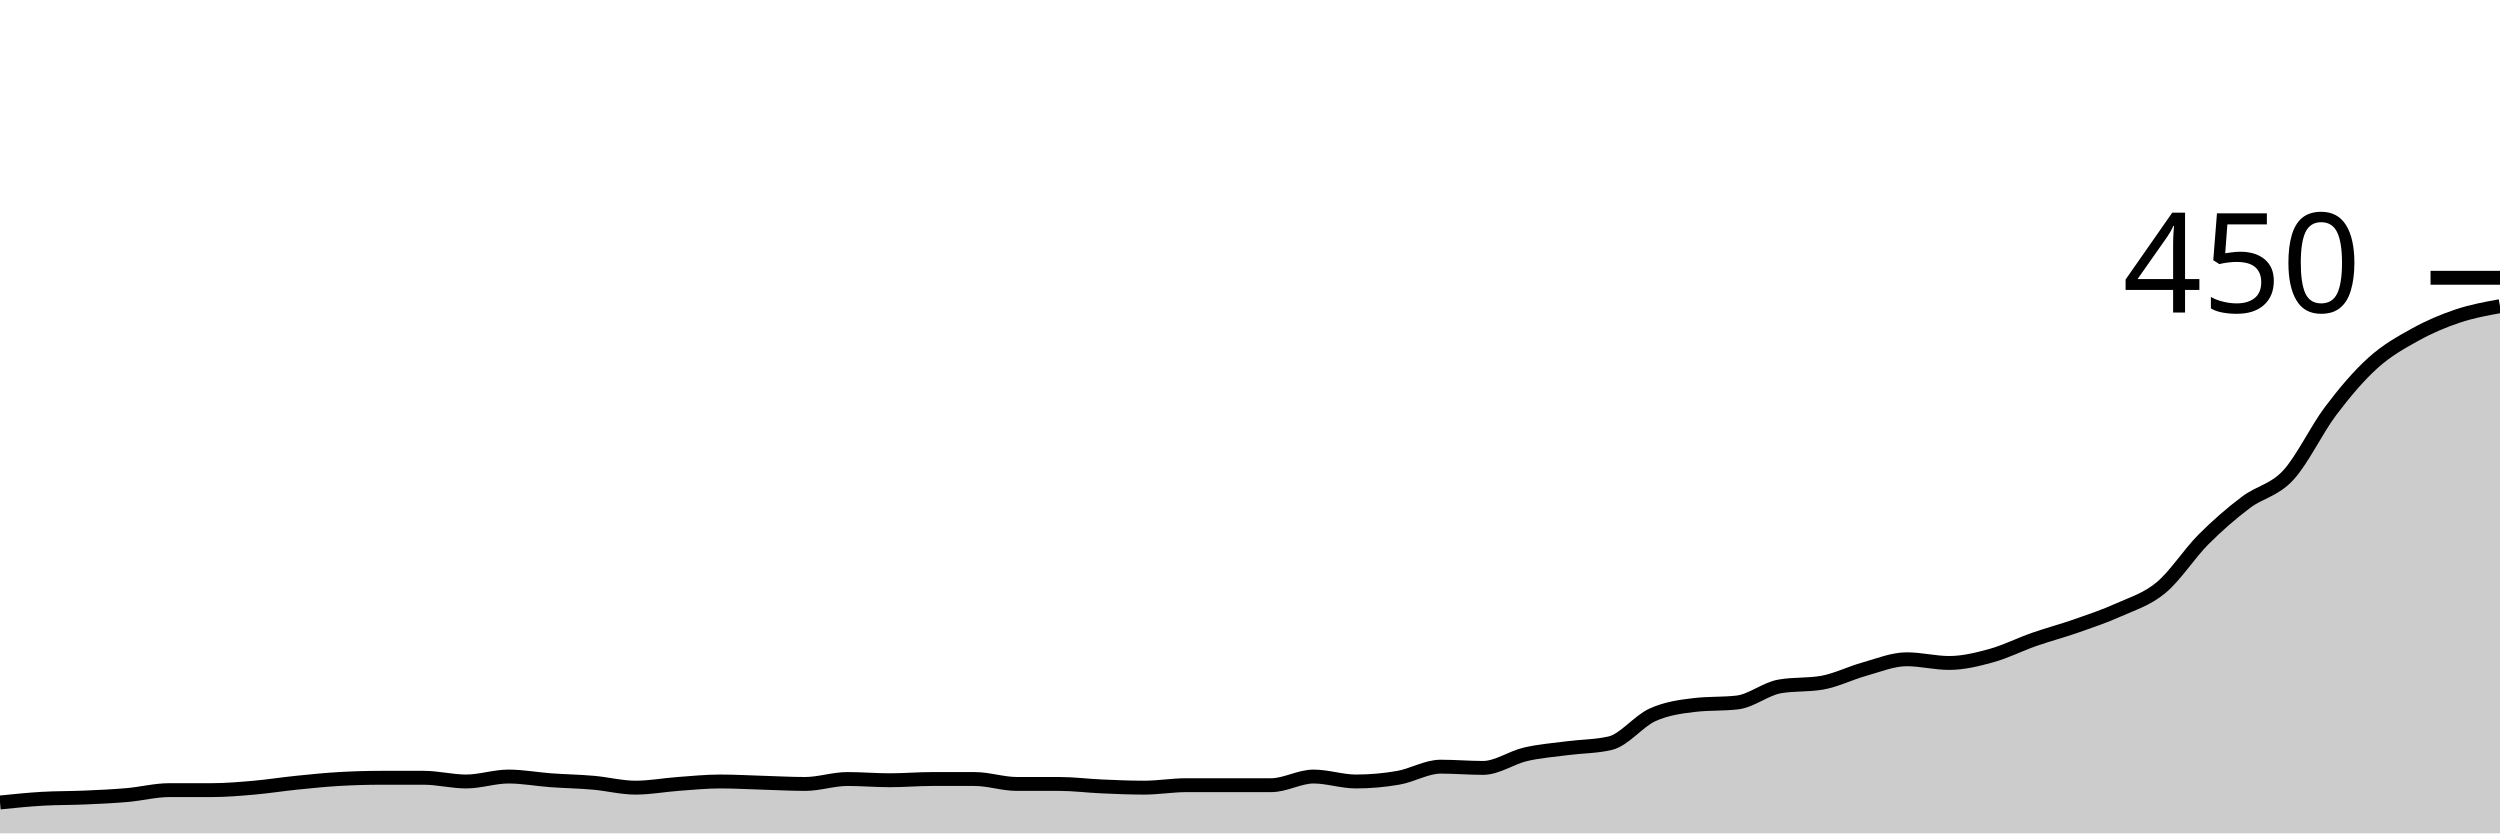
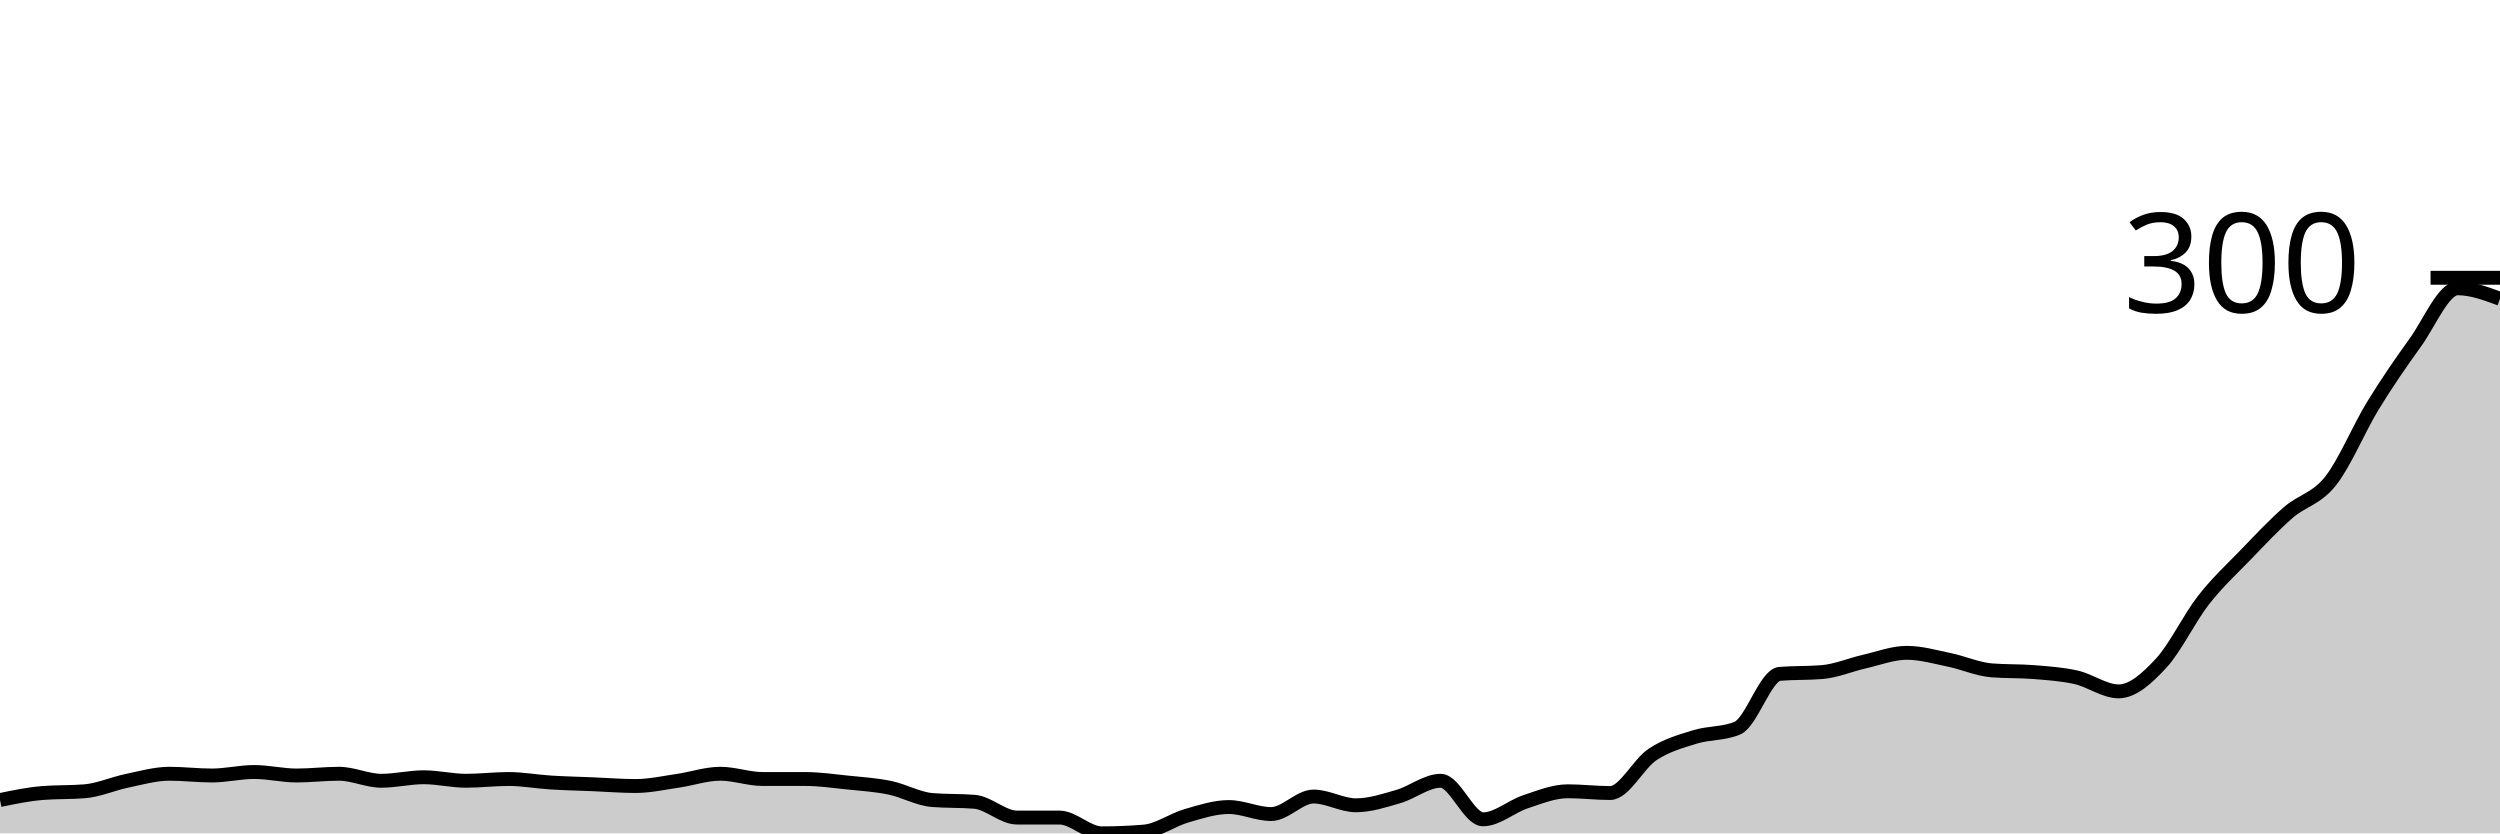
<svg xmlns="http://www.w3.org/2000/svg" viewBox="0 0 180 60">
  <g transform="translate(0,20)">
-     <path class="area" fill="rgba(0, 0, 0, 0.2)" d="M0,37.778C1.017,37.674,2.034,37.57,3.051,37.511C4.068,37.452,5.085,37.467,6.102,37.422C7.119,37.378,8.136,37.333,9.153,37.244C10.169,37.156,11.186,36.889,12.203,36.889C13.22,36.889,14.237,36.889,15.254,36.889C16.271,36.889,17.288,36.8,18.305,36.711C19.322,36.622,20.339,36.459,21.356,36.356C22.373,36.252,23.39,36.148,24.407,36.089C25.424,36.03,26.441,36,27.458,36C28.475,36,29.492,36,30.508,36C31.525,36,32.542,36.267,33.559,36.267C34.576,36.267,35.593,35.911,36.61,35.911C37.627,35.911,38.644,36.104,39.661,36.178C40.678,36.252,41.695,36.267,42.712,36.356C43.729,36.444,44.746,36.711,45.763,36.711C46.78,36.711,47.797,36.519,48.814,36.444C49.831,36.37,50.847,36.267,51.864,36.267C52.881,36.267,53.898,36.326,54.915,36.356C55.932,36.385,56.949,36.444,57.966,36.444C58.983,36.444,60,36.089,61.017,36.089C62.034,36.089,63.051,36.178,64.068,36.178C65.085,36.178,66.102,36.089,67.119,36.089C68.136,36.089,69.153,36.089,70.169,36.089C71.186,36.089,72.203,36.444,73.22,36.444C74.237,36.444,75.254,36.444,76.271,36.444C77.288,36.444,78.305,36.578,79.322,36.622C80.339,36.667,81.356,36.711,82.373,36.711C83.39,36.711,84.407,36.533,85.424,36.533C86.441,36.533,87.458,36.533,88.475,36.533C89.492,36.533,90.508,36.533,91.525,36.533C92.542,36.533,93.559,35.911,94.576,35.911C95.593,35.911,96.61,36.267,97.627,36.267C98.644,36.267,99.661,36.178,100.678,36C101.695,35.822,102.712,35.2,103.729,35.2C104.746,35.2,105.763,35.289,106.78,35.289C107.797,35.289,108.814,34.548,109.831,34.311C110.847,34.074,111.864,34,112.881,33.867C113.898,33.733,114.915,33.748,115.932,33.511C116.949,33.274,117.966,31.926,118.983,31.467C120,31.007,121.017,30.874,122.034,30.756C123.051,30.637,124.068,30.696,125.085,30.578C126.102,30.459,127.119,29.6,128.136,29.422C129.153,29.244,130.169,29.333,131.186,29.156C132.203,28.978,133.22,28.459,134.237,28.178C135.254,27.896,136.271,27.467,137.288,27.467C138.305,27.467,139.322,27.733,140.339,27.733C141.356,27.733,142.373,27.481,143.39,27.2C144.407,26.919,145.424,26.4,146.441,26.044C147.458,25.689,148.475,25.422,149.492,25.067C150.508,24.711,151.525,24.37,152.542,23.911C153.559,23.452,154.576,23.156,155.593,22.311C156.61,21.467,157.627,19.867,158.644,18.844C159.661,17.822,160.678,16.948,161.695,16.178C162.712,15.407,163.729,15.319,164.746,14.222C165.763,13.126,166.78,10.948,167.797,9.6C168.814,8.252,169.831,7.052,170.847,6.133C171.864,5.215,172.881,4.652,173.898,4.089C174.915,3.526,175.932,3.096,176.949,2.756C177.966,2.415,178.983,2.23,180,2.044L180,40C178.983,40,177.966,40,176.949,40C175.932,40,174.915,40,173.898,40C172.881,40,171.864,40,170.847,40C169.831,40,168.814,40,167.797,40C166.78,40,165.763,40,164.746,40C163.729,40,162.712,40,161.695,40C160.678,40,159.661,40,158.644,40C157.627,40,156.61,40,155.593,40C154.576,40,153.559,40,152.542,40C151.525,40,150.508,40,149.492,40C148.475,40,147.458,40,146.441,40C145.424,40,144.407,40,143.39,40C142.373,40,141.356,40,140.339,40C139.322,40,138.305,40,137.288,40C136.271,40,135.254,40,134.237,40C133.22,40,132.203,40,131.186,40C130.169,40,129.153,40,128.136,40C127.119,40,126.102,40,125.085,40C124.068,40,123.051,40,122.034,40C121.017,40,120,40,118.983,40C117.966,40,116.949,40,115.932,40C114.915,40,113.898,40,112.881,40C111.864,40,110.847,40,109.831,40C108.814,40,107.797,40,106.78,40C105.763,40,104.746,40,103.729,40C102.712,40,101.695,40,100.678,40C99.661,40,98.644,40,97.627,40C96.61,40,95.593,40,94.576,40C93.559,40,92.542,40,91.525,40C90.508,40,89.492,40,88.475,40C87.458,40,86.441,40,85.424,40C84.407,40,83.39,40,82.373,40C81.356,40,80.339,40,79.322,40C78.305,40,77.288,40,76.271,40C75.254,40,74.237,40,73.22,40C72.203,40,71.186,40,70.169,40C69.153,40,68.136,40,67.119,40C66.102,40,65.085,40,64.068,40C63.051,40,62.034,40,61.017,40C60,40,58.983,40,57.966,40C56.949,40,55.932,40,54.915,40C53.898,40,52.881,40,51.864,40C50.847,40,49.831,40,48.814,40C47.797,40,46.78,40,45.763,40C44.746,40,43.729,40,42.712,40C41.695,40,40.678,40,39.661,40C38.644,40,37.627,40,36.61,40C35.593,40,34.576,40,33.559,40C32.542,40,31.525,40,30.508,40C29.492,40,28.475,40,27.458,40C26.441,40,25.424,40,24.407,40C23.39,40,22.373,40,21.356,40C20.339,40,19.322,40,18.305,40C17.288,40,16.271,40,15.254,40C14.237,40,13.22,40,12.203,40C11.186,40,10.169,40,9.153,40C8.136,40,7.119,40,6.102,40C5.085,40,4.068,40,3.051,40C2.034,40,1.017,40,0,40Z" />
-     <path class="line" stroke="black" fill="none" d="M0,37.778C1.017,37.674,2.034,37.57,3.051,37.511C4.068,37.452,5.085,37.467,6.102,37.422C7.119,37.378,8.136,37.333,9.153,37.244C10.169,37.156,11.186,36.889,12.203,36.889C13.22,36.889,14.237,36.889,15.254,36.889C16.271,36.889,17.288,36.8,18.305,36.711C19.322,36.622,20.339,36.459,21.356,36.356C22.373,36.252,23.39,36.148,24.407,36.089C25.424,36.03,26.441,36,27.458,36C28.475,36,29.492,36,30.508,36C31.525,36,32.542,36.267,33.559,36.267C34.576,36.267,35.593,35.911,36.61,35.911C37.627,35.911,38.644,36.104,39.661,36.178C40.678,36.252,41.695,36.267,42.712,36.356C43.729,36.444,44.746,36.711,45.763,36.711C46.78,36.711,47.797,36.519,48.814,36.444C49.831,36.37,50.847,36.267,51.864,36.267C52.881,36.267,53.898,36.326,54.915,36.356C55.932,36.385,56.949,36.444,57.966,36.444C58.983,36.444,60,36.089,61.017,36.089C62.034,36.089,63.051,36.178,64.068,36.178C65.085,36.178,66.102,36.089,67.119,36.089C68.136,36.089,69.153,36.089,70.169,36.089C71.186,36.089,72.203,36.444,73.22,36.444C74.237,36.444,75.254,36.444,76.271,36.444C77.288,36.444,78.305,36.578,79.322,36.622C80.339,36.667,81.356,36.711,82.373,36.711C83.39,36.711,84.407,36.533,85.424,36.533C86.441,36.533,87.458,36.533,88.475,36.533C89.492,36.533,90.508,36.533,91.525,36.533C92.542,36.533,93.559,35.911,94.576,35.911C95.593,35.911,96.61,36.267,97.627,36.267C98.644,36.267,99.661,36.178,100.678,36C101.695,35.822,102.712,35.2,103.729,35.2C104.746,35.2,105.763,35.289,106.78,35.289C107.797,35.289,108.814,34.548,109.831,34.311C110.847,34.074,111.864,34,112.881,33.867C113.898,33.733,114.915,33.748,115.932,33.511C116.949,33.274,117.966,31.926,118.983,31.467C120,31.007,121.017,30.874,122.034,30.756C123.051,30.637,124.068,30.696,125.085,30.578C126.102,30.459,127.119,29.6,128.136,29.422C129.153,29.244,130.169,29.333,131.186,29.156C132.203,28.978,133.22,28.459,134.237,28.178C135.254,27.896,136.271,27.467,137.288,27.467C138.305,27.467,139.322,27.733,140.339,27.733C141.356,27.733,142.373,27.481,143.39,27.2C144.407,26.919,145.424,26.4,146.441,26.044C147.458,25.689,148.475,25.422,149.492,25.067C150.508,24.711,151.525,24.37,152.542,23.911C153.559,23.452,154.576,23.156,155.593,22.311C156.61,21.467,157.627,19.867,158.644,18.844C159.661,17.822,160.678,16.948,161.695,16.178C162.712,15.407,163.729,15.319,164.746,14.222C165.763,13.126,166.78,10.948,167.797,9.6C168.814,8.252,169.831,7.052,170.847,6.133C171.864,5.215,172.881,4.652,173.898,4.089C174.915,3.526,175.932,3.096,176.949,2.756C177.966,2.415,178.983,2.23,180,2.044" />
+     <path class="area" fill="rgba(0, 0, 0, 0.2)" d="M0,37.603C1.017,37.392,2.034,37.182,3.051,37.098C4.068,37.014,5.085,37.056,6.102,36.972C7.119,36.887,8.136,36.425,9.153,36.215C10.169,36.004,11.186,35.71,12.203,35.71C13.22,35.71,14.237,35.836,15.254,35.836C16.271,35.836,17.288,35.584,18.305,35.584C19.322,35.584,20.339,35.836,21.356,35.836C22.373,35.836,23.39,35.71,24.407,35.71C25.424,35.71,26.441,36.215,27.458,36.215C28.475,36.215,29.492,35.962,30.508,35.962C31.525,35.962,32.542,36.215,33.559,36.215C34.576,36.215,35.593,36.088,36.61,36.088C37.627,36.088,38.644,36.278,39.661,36.341C40.678,36.404,41.695,36.425,42.712,36.467C43.729,36.509,44.746,36.593,45.763,36.593C46.78,36.593,47.797,36.362,48.814,36.215C49.831,36.067,50.847,35.71,51.864,35.71C52.881,35.71,53.898,36.088,54.915,36.088C55.932,36.088,56.949,36.088,57.966,36.088C58.983,36.088,60,36.236,61.017,36.341C62.034,36.446,63.051,36.509,64.068,36.719C65.085,36.93,66.102,37.518,67.119,37.603C68.136,37.687,69.153,37.645,70.169,37.729C71.186,37.813,72.203,38.864,73.22,38.864C74.237,38.864,75.254,38.864,76.271,38.864C77.288,38.864,78.305,40,79.322,40C80.339,40,81.356,39.958,82.373,39.874C83.39,39.79,84.407,39.033,85.424,38.738C86.441,38.444,87.458,38.107,88.475,38.107C89.492,38.107,90.508,38.612,91.525,38.612C92.542,38.612,93.559,37.35,94.576,37.35C95.593,37.35,96.61,37.981,97.627,37.981C98.644,37.981,99.661,37.645,100.678,37.35C101.695,37.056,102.712,36.215,103.729,36.215C104.746,36.215,105.763,38.991,106.78,38.991C107.797,38.991,108.814,38.065,109.831,37.729C110.847,37.392,111.864,36.972,112.881,36.972C113.898,36.972,114.915,37.098,115.932,37.098C116.949,37.098,117.966,34.995,118.983,34.322C120,33.649,121.017,33.375,122.034,33.06C123.051,32.744,124.068,32.85,125.085,32.429C126.102,32.008,127.119,28.601,128.136,28.517C129.153,28.433,130.169,28.475,131.186,28.391C132.203,28.307,133.22,27.865,134.237,27.634C135.254,27.403,136.271,27.003,137.288,27.003C138.305,27.003,139.322,27.298,140.339,27.508C141.356,27.718,142.373,28.181,143.39,28.265C144.407,28.349,145.424,28.307,146.441,28.391C147.458,28.475,148.475,28.538,149.492,28.77C150.508,29.001,151.525,29.779,152.542,29.779C153.559,29.779,154.576,28.854,155.593,27.76C156.61,26.667,157.627,24.522,158.644,23.218C159.661,21.914,160.678,20.988,161.695,19.937C162.712,18.885,163.729,17.792,164.746,16.909C165.763,16.025,166.78,15.92,167.797,14.637C168.814,13.354,169.831,10.873,170.847,9.211C171.864,7.55,172.881,6.078,173.898,4.669C174.915,3.26,175.932,0.757,176.949,0.757C177.966,0.757,178.983,1.136,180,1.514L180,40C178.983,40,177.966,40,176.949,40C175.932,40,174.915,40,173.898,40C172.881,40,171.864,40,170.847,40C169.831,40,168.814,40,167.797,40C166.78,40,165.763,40,164.746,40C163.729,40,162.712,40,161.695,40C160.678,40,159.661,40,158.644,40C157.627,40,156.61,40,155.593,40C154.576,40,153.559,40,152.542,40C151.525,40,150.508,40,149.492,40C148.475,40,147.458,40,146.441,40C145.424,40,144.407,40,143.39,40C142.373,40,141.356,40,140.339,40C139.322,40,138.305,40,137.288,40C136.271,40,135.254,40,134.237,40C133.22,40,132.203,40,131.186,40C130.169,40,129.153,40,128.136,40C127.119,40,126.102,40,125.085,40C124.068,40,123.051,40,122.034,40C121.017,40,120,40,118.983,40C117.966,40,116.949,40,115.932,40C114.915,40,113.898,40,112.881,40C111.864,40,110.847,40,109.831,40C108.814,40,107.797,40,106.78,40C105.763,40,104.746,40,103.729,40C102.712,40,101.695,40,100.678,40C99.661,40,98.644,40,97.627,40C96.61,40,95.593,40,94.576,40C93.559,40,92.542,40,91.525,40C90.508,40,89.492,40,88.475,40C87.458,40,86.441,40,85.424,40C84.407,40,83.39,40,82.373,40C81.356,40,80.339,40,79.322,40C78.305,40,77.288,40,76.271,40C75.254,40,74.237,40,73.22,40C72.203,40,71.186,40,70.169,40C69.153,40,68.136,40,67.119,40C66.102,40,65.085,40,64.068,40C63.051,40,62.034,40,61.017,40C60,40,58.983,40,57.966,40C56.949,40,55.932,40,54.915,40C53.898,40,52.881,40,51.864,40C50.847,40,49.831,40,48.814,40C47.797,40,46.78,40,45.763,40C44.746,40,43.729,40,42.712,40C41.695,40,40.678,40,39.661,40C38.644,40,37.627,40,36.61,40C35.593,40,34.576,40,33.559,40C32.542,40,31.525,40,30.508,40C29.492,40,28.475,40,27.458,40C26.441,40,25.424,40,24.407,40C23.39,40,22.373,40,21.356,40C20.339,40,19.322,40,18.305,40C17.288,40,16.271,40,15.254,40C14.237,40,13.22,40,12.203,40C11.186,40,10.169,40,9.153,40C8.136,40,7.119,40,6.102,40C5.085,40,4.068,40,3.051,40C2.034,40,1.017,40,0,40Z" />
+     <path class="line" stroke="black" fill="none" d="M0,37.603C1.017,37.392,2.034,37.182,3.051,37.098C4.068,37.014,5.085,37.056,6.102,36.972C7.119,36.887,8.136,36.425,9.153,36.215C10.169,36.004,11.186,35.71,12.203,35.71C13.22,35.71,14.237,35.836,15.254,35.836C16.271,35.836,17.288,35.584,18.305,35.584C19.322,35.584,20.339,35.836,21.356,35.836C22.373,35.836,23.39,35.71,24.407,35.71C25.424,35.71,26.441,36.215,27.458,36.215C28.475,36.215,29.492,35.962,30.508,35.962C31.525,35.962,32.542,36.215,33.559,36.215C34.576,36.215,35.593,36.088,36.61,36.088C37.627,36.088,38.644,36.278,39.661,36.341C40.678,36.404,41.695,36.425,42.712,36.467C43.729,36.509,44.746,36.593,45.763,36.593C46.78,36.593,47.797,36.362,48.814,36.215C49.831,36.067,50.847,35.71,51.864,35.71C52.881,35.71,53.898,36.088,54.915,36.088C55.932,36.088,56.949,36.088,57.966,36.088C58.983,36.088,60,36.236,61.017,36.341C62.034,36.446,63.051,36.509,64.068,36.719C65.085,36.93,66.102,37.518,67.119,37.603C68.136,37.687,69.153,37.645,70.169,37.729C71.186,37.813,72.203,38.864,73.22,38.864C74.237,38.864,75.254,38.864,76.271,38.864C77.288,38.864,78.305,40,79.322,40C80.339,40,81.356,39.958,82.373,39.874C83.39,39.79,84.407,39.033,85.424,38.738C86.441,38.444,87.458,38.107,88.475,38.107C89.492,38.107,90.508,38.612,91.525,38.612C92.542,38.612,93.559,37.35,94.576,37.35C95.593,37.35,96.61,37.981,97.627,37.981C98.644,37.981,99.661,37.645,100.678,37.35C101.695,37.056,102.712,36.215,103.729,36.215C104.746,36.215,105.763,38.991,106.78,38.991C107.797,38.991,108.814,38.065,109.831,37.729C110.847,37.392,111.864,36.972,112.881,36.972C113.898,36.972,114.915,37.098,115.932,37.098C116.949,37.098,117.966,34.995,118.983,34.322C120,33.649,121.017,33.375,122.034,33.06C123.051,32.744,124.068,32.85,125.085,32.429C126.102,32.008,127.119,28.601,128.136,28.517C129.153,28.433,130.169,28.475,131.186,28.391C132.203,28.307,133.22,27.865,134.237,27.634C135.254,27.403,136.271,27.003,137.288,27.003C138.305,27.003,139.322,27.298,140.339,27.508C141.356,27.718,142.373,28.181,143.39,28.265C144.407,28.349,145.424,28.307,146.441,28.391C147.458,28.475,148.475,28.538,149.492,28.77C150.508,29.001,151.525,29.779,152.542,29.779C153.559,29.779,154.576,28.854,155.593,27.76C156.61,26.667,157.627,24.522,158.644,23.218C159.661,21.914,160.678,20.988,161.695,19.937C162.712,18.885,163.729,17.792,164.746,16.909C165.763,16.025,166.78,15.92,167.797,14.637C168.814,13.354,169.831,10.873,170.847,9.211C171.864,7.55,172.881,6.078,173.898,4.669C174.915,3.26,175.932,0.757,176.949,0.757C177.966,0.757,178.983,1.136,180,1.514" />
    <path class="axis-ceiling" stroke-width="1" stroke="black" fill="none" d="M175,0L180,0" />
-     <text class="axis-ceiling-label" font-family="sans-serif" text-anchor="end" font-size="10px" x="170" y="2.5">450</text>
+     <text class="axis-ceiling-label" font-family="sans-serif" text-anchor="end" font-size="10px" x="170" y="2.5">300</text>
  </g>
</svg>
